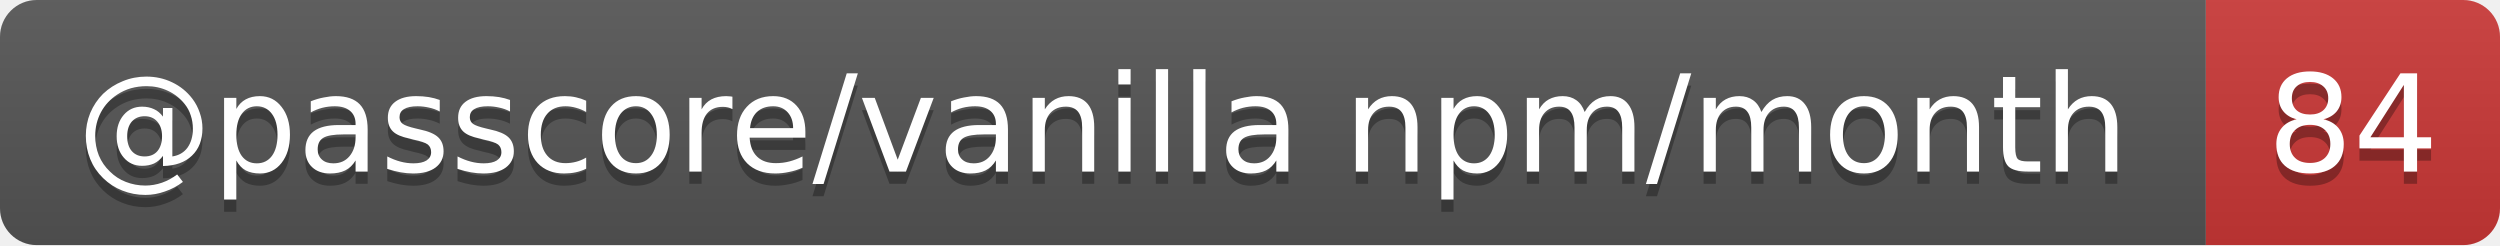
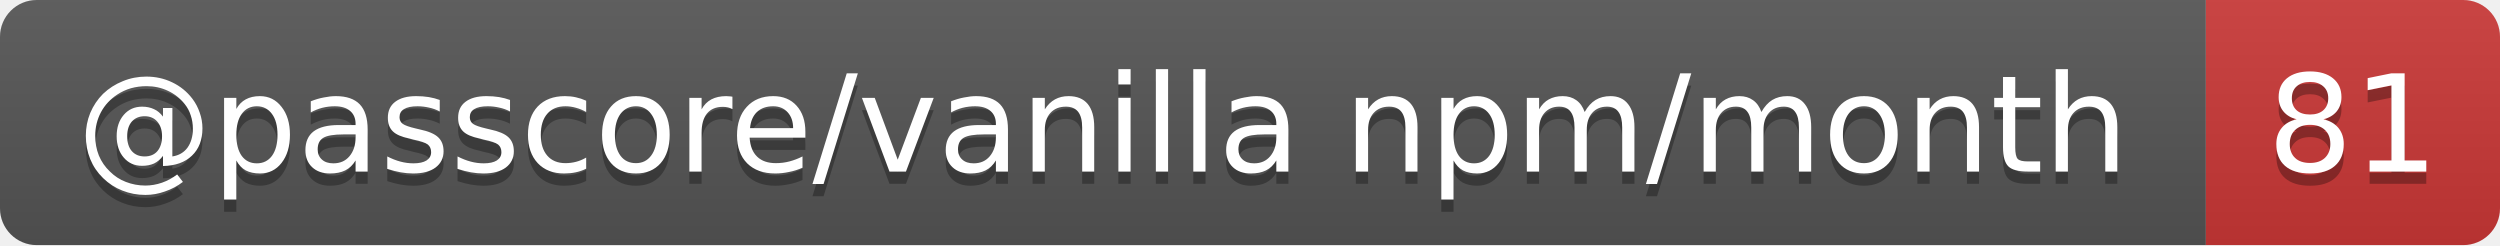
- <svg xmlns="http://www.w3.org/2000/svg" width="204" height="20" role="img" aria-label="@passcore/vanilla npm/month: 84">
+ <svg xmlns="http://www.w3.org/2000/svg" width="204" height="20" role="img" aria-label="@passcore/vanilla npm/month: 81">
  <linearGradient id="s" x2="0" y2="100%">
    <stop offset="0" stop-color="#bbb" stop-opacity=".1" />
    <stop offset="1" stop-opacity=".1" />
  </linearGradient>
  <clipPath id="r">
    <rect width="204" height="20" rx="3" fill="#fff" />
  </clipPath>
  <g clip-path="url(#r)">
    <rect width="180" height="20" fill="#555" />
    <rect x="180" width="24" height="20" fill="#cb3837" />
    <rect width="204" height="20" fill="url(#s)" />
  </g>
  <g fill="#fff" text-anchor="middle" font-family="Verdana,Geneva,DejaVu Sans,sans-serif" text-rendering="geometricPrecision" font-size="11">
    <text aria-hidden="true" x="90" y="15" fill="#010101" fill-opacity=".3" textLength="169.6">@passcore/vanilla npm/month</text>
-     <text aria-hidden="true" x="192" y="15" fill="#010101" fill-opacity=".3" textLength="14">84</text>
+     <text aria-hidden="true" x="192" y="15" fill="#010101" fill-opacity=".3" textLength="14">81</text>
    <text x="90" y="14" textLength="169.6">@passcore/vanilla npm/month</text>
-     <text x="192" y="14" textLength="14">84</text>
+     <text x="192" y="14" textLength="14">81</text>
  </g>
</svg>
